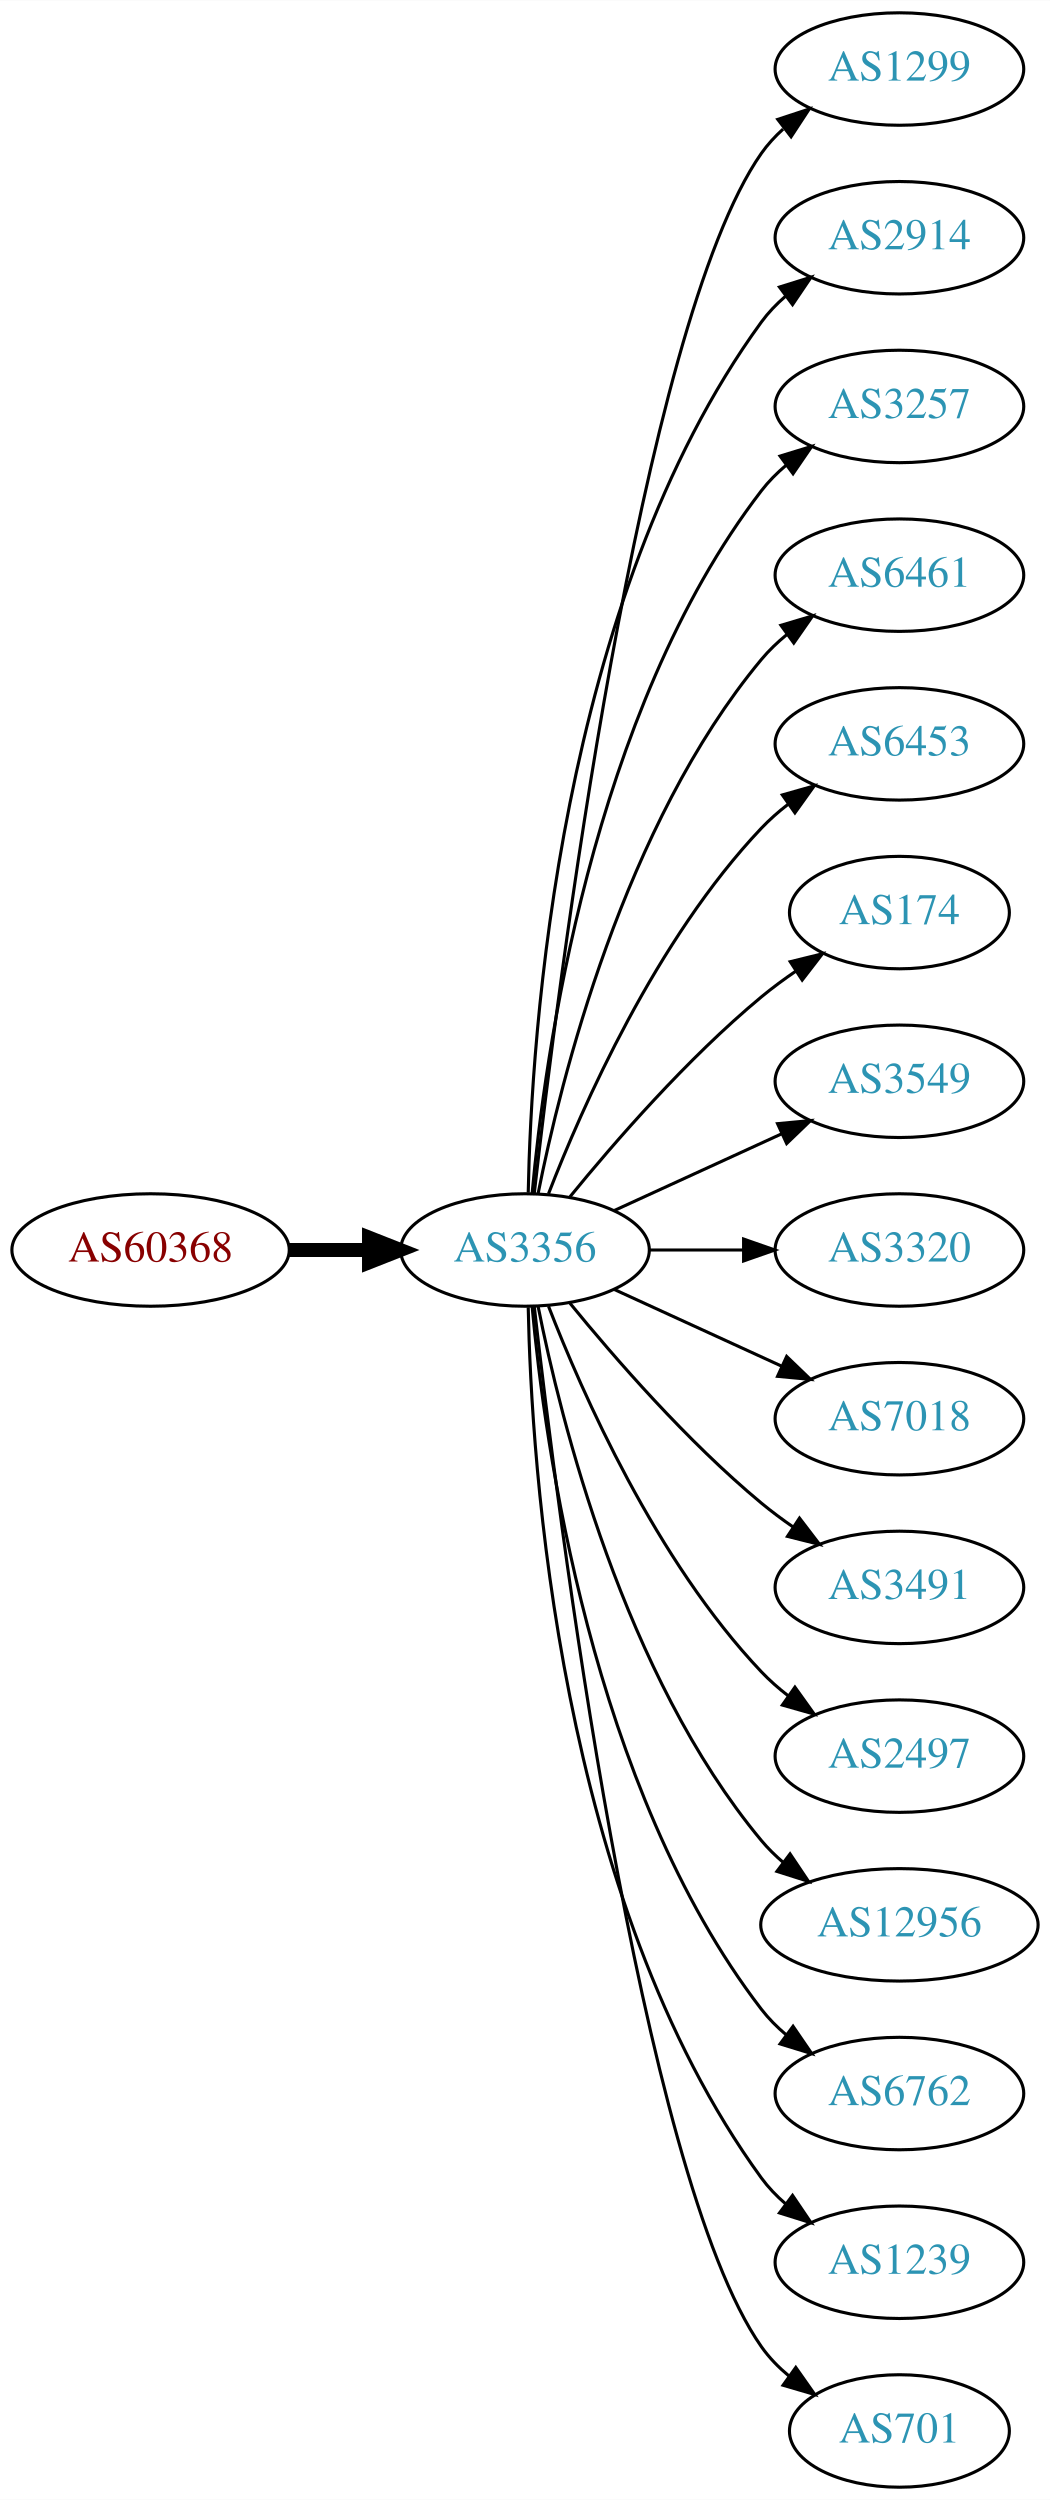
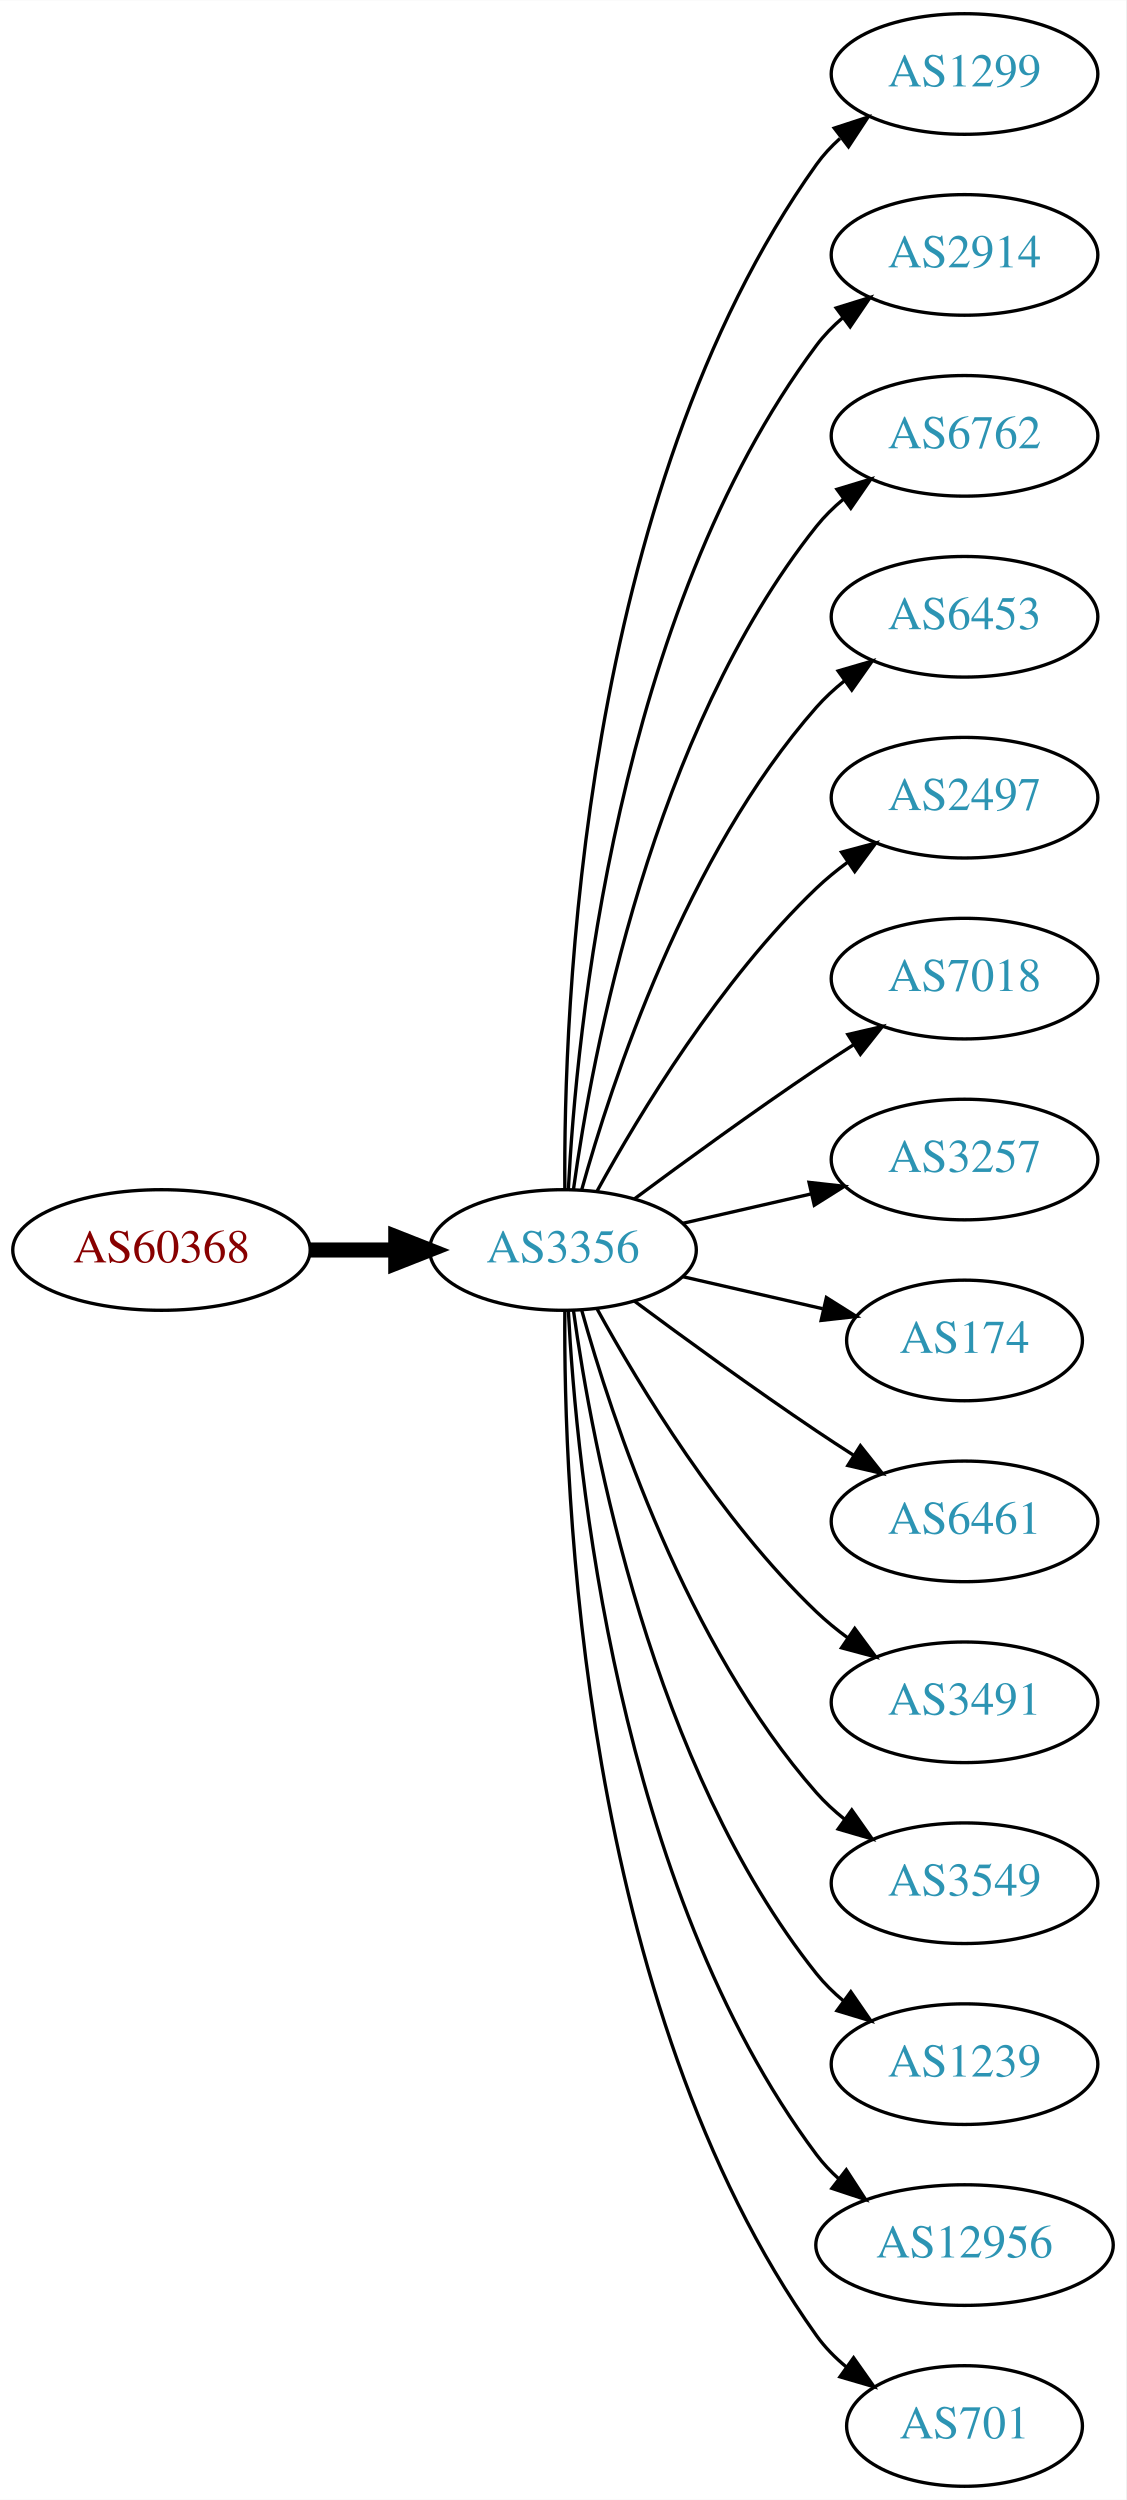
- <svg xmlns="http://www.w3.org/2000/svg" xmlns:xlink="http://www.w3.org/1999/xlink" width="336pt" height="800pt" viewBox="0.00 0.00 336.08 800.00">
-   <g id="graph0" class="graph" transform="scale(1 1) rotate(0) translate(4 796)">
-     <polygon fill="white" stroke="none" points="-4,4 -4,-796 332.077,-796 332.077,4 -4,4" />
+ <svg xmlns="http://www.w3.org/2000/svg" xmlns:xlink="http://www.w3.org/1999/xlink" width="336pt" height="746pt" viewBox="0.00 0.00 336.08 746.00">
+   <g id="graph0" class="graph" transform="scale(1 1) rotate(0) translate(4 742)">
+     <polygon fill="white" stroke="none" points="-4,4 -4,-742 332.077,-742 332.077,4 -4,4" />
    <g id="node1" class="node">
      <g id="a_node1">
        <a xlink:href="/asn/60368" xlink:title="AS60368 ~ GREENTUBE-AT [AT]">
-           <ellipse fill="#ffffff" stroke="black" cx="44.196" cy="-396" rx="44.393" ry="18" />
-           <text text-anchor="middle" x="44.196" y="-392.3" font-family="Times,serif" font-size="14.00" fill="#880000">AS60368</text>
+           <ellipse fill="#ffffff" stroke="black" cx="44.196" cy="-369" rx="44.393" ry="18" />
+           <text text-anchor="middle" x="44.196" y="-365.3" font-family="Times,serif" font-size="14.00" fill="#880000">AS60368</text>
        </a>
      </g>
    </g>
    <g id="node2" class="node">
      <g id="a_node2">
        <a xlink:href="/asn/3356" xlink:title="AS3356 ~ Level 3 Parent, LLC [US]">
-           <ellipse fill="#ffffff" stroke="black" cx="164.039" cy="-396" rx="39.794" ry="18" />
-           <text text-anchor="middle" x="164.039" y="-392.3" font-family="Times,serif" font-size="14.00" fill="#2c94b3">AS3356</text>
+           <ellipse fill="#ffffff" stroke="black" cx="164.039" cy="-369" rx="39.794" ry="18" />
+           <text text-anchor="middle" x="164.039" y="-365.3" font-family="Times,serif" font-size="14.00" fill="#2c94b3">AS3356</text>
        </a>
      </g>
    </g>
    <g id="edge1" class="edge">
-       <path fill="none" stroke="black" stroke-width="4.5" d="M88.407,-396C96.72,-396 105.482,-396 113.965,-396" />
-       <polygon fill="black" stroke="black" stroke-width="4.5" points="114.123,-399.938 124.123,-396 114.123,-392.063 114.123,-399.938" />
+       <path fill="none" stroke="black" stroke-width="4.5" d="M88.407,-369C96.72,-369 105.482,-369 113.965,-369" />
+       <polygon fill="black" stroke="black" stroke-width="4.5" points="114.123,-372.938 124.123,-369 114.123,-365.063 114.123,-372.938" />
    </g>
    <g id="node3" class="node">
      <g id="a_node3">
        <a xlink:href="/asn/1299" xlink:title="AS1299 ~ Telia Carrier [EU]">
-           <ellipse fill="#ffffff" stroke="black" cx="283.881" cy="-774" rx="39.794" ry="18" />
-           <text text-anchor="middle" x="283.881" y="-770.3" font-family="Times,serif" font-size="14.00" fill="#2c94b3">AS1299</text>
+           <ellipse fill="#ffffff" stroke="black" cx="283.881" cy="-720" rx="39.794" ry="18" />
+           <text text-anchor="middle" x="283.881" y="-716.3" font-family="Times,serif" font-size="14.00" fill="#2c94b3">AS1299</text>
        </a>
      </g>
    </g>
    <g id="edge2" class="edge">
-       <path fill="none" stroke="black" d="M167.009,-414.101C174.237,-477.928 200.915,-691.628 239.685,-747 241.663,-749.825 244.041,-752.416 246.652,-754.779" />
-       <polygon fill="black" stroke="black" points="244.945,-757.881 255.01,-761.188 249.204,-752.326 244.945,-757.881" />
+       <path fill="none" stroke="black" d="M164.587,-387.063C164.168,-439.503 169.322,-594.293 239.685,-693 241.687,-695.809 244.082,-698.388 246.703,-700.743" />
+       <polygon fill="black" stroke="black" points="245.007,-703.852 255.079,-707.139 249.255,-698.288 245.007,-703.852" />
    </g>
    <g id="node4" class="node">
      <g id="a_node4">
        <a xlink:href="/asn/2914" xlink:title="AS2914 ~ NTT America, Inc. [US]">
-           <ellipse fill="#ffffff" stroke="black" cx="283.881" cy="-720" rx="39.794" ry="18" />
-           <text text-anchor="middle" x="283.881" y="-716.3" font-family="Times,serif" font-size="14.00" fill="#2c94b3">AS2914</text>
+           <ellipse fill="#ffffff" stroke="black" cx="283.881" cy="-666" rx="39.794" ry="18" />
+           <text text-anchor="middle" x="283.881" y="-662.3" font-family="Times,serif" font-size="14.00" fill="#2c94b3">AS2914</text>
        </a>
      </g>
    </g>
    <g id="edge3" class="edge">
-       <path fill="none" stroke="black" d="M165.071,-414.337C166.044,-464.079 174.763,-603.806 239.685,-693 241.897,-696.039 244.565,-698.813 247.477,-701.326" />
-       <polygon fill="black" stroke="black" points="245.495,-704.214 255.608,-707.373 249.672,-698.597 245.495,-704.214" />
+       <path fill="none" stroke="black" d="M165.63,-387.023C168.007,-433.412 179.925,-558.893 239.685,-639 241.933,-642.013 244.624,-644.769 247.551,-647.272" />
+       <polygon fill="black" stroke="black" points="245.582,-650.169 255.702,-653.303 249.746,-644.542 245.582,-650.169" />
    </g>
    <g id="node5" class="node">
      <g id="a_node5">
-         <a xlink:href="/asn/3257" xlink:title="AS3257 ~ GTT [DE]">
-           <ellipse fill="#ffffff" stroke="black" cx="283.881" cy="-666" rx="39.794" ry="18" />
-           <text text-anchor="middle" x="283.881" y="-662.3" font-family="Times,serif" font-size="14.00" fill="#2c94b3">AS3257</text>
+         <a xlink:href="/asn/6762" xlink:title="AS6762 ~ TELECOM ITALIA SPARKLE S.p.A. [IT]">
+           <ellipse fill="#ffffff" stroke="black" cx="283.881" cy="-612" rx="39.794" ry="18" />
+           <text text-anchor="middle" x="283.881" y="-608.3" font-family="Times,serif" font-size="14.00" fill="#2c94b3">AS6762</text>
        </a>
      </g>
    </g>
    <g id="edge4" class="edge">
-       <path fill="none" stroke="black" d="M166.323,-414.117C170.221,-457.332 185.238,-568.131 239.685,-639 241.975,-641.981 244.695,-644.716 247.639,-647.205" />
-       <polygon fill="black" stroke="black" points="245.686,-650.113 255.816,-653.218 249.833,-644.473 245.686,-650.113" />
+       <path fill="none" stroke="black" d="M167.178,-387.17C172.678,-426.974 190.504,-523.233 239.685,-585 242.026,-587.94 244.781,-590.649 247.747,-593.121" />
+       <polygon fill="black" stroke="black" points="245.812,-596.042 255.953,-599.11 249.939,-590.388 245.812,-596.042" />
    </g>
    <g id="node6" class="node">
      <g id="a_node6">
-         <a xlink:href="/asn/6461" xlink:title="AS6461 ~ Zayo Bandwidth [US]">
-           <ellipse fill="#ffffff" stroke="black" cx="283.881" cy="-612" rx="39.794" ry="18" />
-           <text text-anchor="middle" x="283.881" y="-608.3" font-family="Times,serif" font-size="14.00" fill="#2c94b3">AS6461</text>
-         </a>
-       </g>
-     </g>
-     <g id="edge5" class="edge">
-       <path fill="none" stroke="black" d="M168.237,-414.073C175.401,-450.141 195.675,-532.125 239.685,-585 242.09,-587.889 244.886,-590.563 247.879,-593.013" />
-       <polygon fill="black" stroke="black" points="245.967,-595.95 256.122,-598.973 250.069,-590.277 245.967,-595.95" />
-     </g>
-     <g id="node7" class="node">
-       <g id="a_node7">
        <a xlink:href="/asn/6453" xlink:title="AS6453 ~ TATA COMMUNICATIONS (AMERICA) INC [US]">
          <ellipse fill="#ffffff" stroke="black" cx="283.881" cy="-558" rx="39.794" ry="18" />
          <text text-anchor="middle" x="283.881" y="-554.3" font-family="Times,serif" font-size="14.00" fill="#2c94b3">AS6453</text>
        </a>
      </g>
    </g>
+     <g id="edge5" class="edge">
+       <path fill="none" stroke="black" d="M169.612,-386.946C178.517,-418.995 200.801,-486.842 239.685,-531 242.169,-533.821 245.019,-536.449 248.044,-538.871" />
+       <polygon fill="black" stroke="black" points="246.162,-541.828 256.334,-544.791 250.23,-536.131 246.162,-541.828" />
+     </g>
+     <g id="node7" class="node">
+       <g id="a_node7">
+         <a xlink:href="/asn/2497" xlink:title="AS2497 ~ Internet Initiative Japan Inc. [JP]">
+           <ellipse fill="#ffffff" stroke="black" cx="283.881" cy="-504" rx="39.794" ry="18" />
+           <text text-anchor="middle" x="283.881" y="-500.3" font-family="Times,serif" font-size="14.00" fill="#2c94b3">AS2497</text>
+         </a>
+       </g>
+     </g>
    <g id="edge6" class="edge">
-       <path fill="none" stroke="black" d="M171.562,-413.994C182.312,-441.728 205.969,-495.429 239.685,-531 242.271,-533.728 245.188,-536.294 248.257,-538.677" />
-       <polygon fill="black" stroke="black" points="246.411,-541.658 256.605,-544.543 250.435,-535.93 246.411,-541.658" />
+       <path fill="none" stroke="black" d="M174.28,-386.713C186.825,-409.561 211.002,-449.611 239.685,-477 242.553,-479.739 245.742,-482.347 249.051,-484.785" />
+       <polygon fill="black" stroke="black" points="247.175,-487.742 257.411,-490.477 251.114,-481.956 247.175,-487.742" />
    </g>
    <g id="node8" class="node">
      <g id="a_node8">
-         <a xlink:href="/asn/174" xlink:title="AS174 ~ Cogent Communications [US]">
-           <ellipse fill="#ffffff" stroke="black" cx="283.881" cy="-504" rx="35.194" ry="18" />
-           <text text-anchor="middle" x="283.881" y="-500.3" font-family="Times,serif" font-size="14.00" fill="#2c94b3">AS174</text>
+         <a xlink:href="/asn/7018" xlink:title="AS7018 ~ AT&amp;T Services, Inc. [US]">
+           <ellipse fill="#ffffff" stroke="black" cx="283.881" cy="-450" rx="39.794" ry="18" />
+           <text text-anchor="middle" x="283.881" y="-446.3" font-family="Times,serif" font-size="14.00" fill="#2c94b3">AS7018</text>
        </a>
      </g>
    </g>
    <g id="edge7" class="edge">
-       <path fill="none" stroke="black" d="M178.458,-413.065C192.572,-430.375 215.987,-457.345 239.685,-477 243.148,-479.872 246.941,-482.669 250.795,-485.308" />
-       <polygon fill="black" stroke="black" points="248.938,-488.275 259.228,-490.797 252.757,-482.408 248.938,-488.275" />
+       <path fill="none" stroke="black" d="M185.369,-384.277C200.231,-395.304 220.976,-410.407 239.685,-423 243.234,-425.389 246.984,-427.839 250.733,-430.242" />
+       <polygon fill="black" stroke="black" points="249.059,-433.325 259.381,-435.712 252.801,-427.409 249.059,-433.325" />
    </g>
    <g id="node9" class="node">
      <g id="a_node9">
-         <a xlink:href="/asn/3549" xlink:title="AS3549 ~ Level 3 Parent, LLC [US]">
-           <ellipse fill="#ffffff" stroke="black" cx="283.881" cy="-450" rx="39.794" ry="18" />
-           <text text-anchor="middle" x="283.881" y="-446.3" font-family="Times,serif" font-size="14.00" fill="#2c94b3">AS3549</text>
+         <a xlink:href="/asn/3257" xlink:title="AS3257 ~ GTT [DE]">
+           <ellipse fill="#ffffff" stroke="black" cx="283.881" cy="-396" rx="39.794" ry="18" />
+           <text text-anchor="middle" x="283.881" y="-392.3" font-family="Times,serif" font-size="14.00" fill="#2c94b3">AS3257</text>
        </a>
      </g>
    </g>
    <g id="edge8" class="edge">
-       <path fill="none" stroke="black" d="M192.667,-408.661C208.624,-415.973 228.895,-425.261 246.178,-433.181" />
-       <polygon fill="black" stroke="black" points="244.876,-436.435 255.425,-437.419 247.793,-430.071 244.876,-436.435" />
+       <path fill="none" stroke="black" d="M199.758,-376.955C211.758,-379.704 225.379,-382.825 238.071,-385.733" />
+       <polygon fill="black" stroke="black" points="237.474,-389.187 248.003,-388.009 239.037,-382.364 237.474,-389.187" />
    </g>
    <g id="node10" class="node">
      <g id="a_node10">
-         <a xlink:href="/asn/3320" xlink:title="AS3320 ~ DTAG [DE]">
-           <ellipse fill="#ffffff" stroke="black" cx="283.881" cy="-396" rx="39.794" ry="18" />
-           <text text-anchor="middle" x="283.881" y="-392.3" font-family="Times,serif" font-size="14.00" fill="#2c94b3">AS3320</text>
+         <a xlink:href="/asn/174" xlink:title="AS174 ~ Cogent Communications [US]">
+           <ellipse fill="#ffffff" stroke="black" cx="283.881" cy="-342" rx="35.194" ry="18" />
+           <text text-anchor="middle" x="283.881" y="-338.3" font-family="Times,serif" font-size="14.00" fill="#2c94b3">AS174</text>
        </a>
      </g>
    </g>
    <g id="edge9" class="edge">
-       <path fill="none" stroke="black" d="M203.951,-396C213.505,-396 223.854,-396 233.817,-396" />
-       <polygon fill="black" stroke="black" points="234.009,-399.5 244.009,-396 234.009,-392.5 234.009,-399.5" />
+       <path fill="none" stroke="black" d="M199.758,-361.045C212.85,-358.045 227.873,-354.604 241.513,-351.478" />
+       <polygon fill="black" stroke="black" points="242.655,-354.807 251.621,-349.162 241.091,-347.984 242.655,-354.807" />
    </g>
    <g id="node11" class="node">
      <g id="a_node11">
-         <a xlink:href="/asn/7018" xlink:title="AS7018 ~ AT&amp;T Services, Inc. [US]">
-           <ellipse fill="#ffffff" stroke="black" cx="283.881" cy="-342" rx="39.794" ry="18" />
-           <text text-anchor="middle" x="283.881" y="-338.3" font-family="Times,serif" font-size="14.00" fill="#2c94b3">AS7018</text>
+         <a xlink:href="/asn/6461" xlink:title="AS6461 ~ Zayo Bandwidth [US]">
+           <ellipse fill="#ffffff" stroke="black" cx="283.881" cy="-288" rx="39.794" ry="18" />
+           <text text-anchor="middle" x="283.881" y="-284.3" font-family="Times,serif" font-size="14.00" fill="#2c94b3">AS6461</text>
        </a>
      </g>
    </g>
    <g id="edge10" class="edge">
-       <path fill="none" stroke="black" d="M192.667,-383.339C208.624,-376.027 228.895,-366.739 246.178,-358.819" />
-       <polygon fill="black" stroke="black" points="247.793,-361.929 255.425,-354.581 244.876,-355.565 247.793,-361.929" />
+       <path fill="none" stroke="black" d="M185.369,-353.723C200.231,-342.696 220.976,-327.593 239.685,-315 243.234,-312.611 246.984,-310.161 250.733,-307.758" />
+       <polygon fill="black" stroke="black" points="252.801,-310.591 259.381,-302.288 249.059,-304.675 252.801,-310.591" />
    </g>
    <g id="node12" class="node">
      <g id="a_node12">
        <a xlink:href="/asn/3491" xlink:title="AS3491 ~ PCCW Global, Inc. [US]">
-           <ellipse fill="#ffffff" stroke="black" cx="283.881" cy="-288" rx="39.794" ry="18" />
-           <text text-anchor="middle" x="283.881" y="-284.3" font-family="Times,serif" font-size="14.00" fill="#2c94b3">AS3491</text>
+           <ellipse fill="#ffffff" stroke="black" cx="283.881" cy="-234" rx="39.794" ry="18" />
+           <text text-anchor="middle" x="283.881" y="-230.3" font-family="Times,serif" font-size="14.00" fill="#2c94b3">AS3491</text>
        </a>
      </g>
    </g>
    <g id="edge11" class="edge">
-       <path fill="none" stroke="black" d="M178.458,-378.935C192.572,-361.625 215.987,-334.655 239.685,-315 242.901,-312.332 246.402,-309.73 249.972,-307.259" />
-       <polygon fill="black" stroke="black" points="251.896,-310.183 258.329,-301.764 248.05,-304.334 251.896,-310.183" />
+       <path fill="none" stroke="black" d="M174.28,-351.287C186.825,-328.439 211.002,-288.389 239.685,-261 242.553,-258.261 245.742,-255.653 249.051,-253.215" />
+       <polygon fill="black" stroke="black" points="251.114,-256.044 257.411,-247.523 247.175,-250.258 251.114,-256.044" />
    </g>
    <g id="node13" class="node">
      <g id="a_node13">
-         <a xlink:href="/asn/2497" xlink:title="AS2497 ~ Internet Initiative Japan Inc. [JP]">
-           <ellipse fill="#ffffff" stroke="black" cx="283.881" cy="-234" rx="39.794" ry="18" />
-           <text text-anchor="middle" x="283.881" y="-230.3" font-family="Times,serif" font-size="14.00" fill="#2c94b3">AS2497</text>
+         <a xlink:href="/asn/3549" xlink:title="AS3549 ~ Level 3 Parent, LLC [US]">
+           <ellipse fill="#ffffff" stroke="black" cx="283.881" cy="-180" rx="39.794" ry="18" />
+           <text text-anchor="middle" x="283.881" y="-176.3" font-family="Times,serif" font-size="14.00" fill="#2c94b3">AS3549</text>
        </a>
      </g>
    </g>
    <g id="edge12" class="edge">
-       <path fill="none" stroke="black" d="M171.562,-378.006C182.312,-350.272 205.969,-296.571 239.685,-261 242.271,-258.272 245.188,-255.706 248.257,-253.323" />
-       <polygon fill="black" stroke="black" points="250.435,-256.07 256.605,-247.457 246.411,-250.342 250.435,-256.07" />
+       <path fill="none" stroke="black" d="M169.612,-351.054C178.517,-319.005 200.801,-251.158 239.685,-207 242.169,-204.179 245.019,-201.551 248.044,-199.129" />
+       <polygon fill="black" stroke="black" points="250.23,-201.869 256.334,-193.209 246.162,-196.172 250.23,-201.869" />
    </g>
    <g id="node14" class="node">
      <g id="a_node14">
-         <a xlink:href="/asn/12956" xlink:title="AS12956 ~ TELXIUS [ES]">
-           <ellipse fill="#ffffff" stroke="black" cx="283.881" cy="-180" rx="44.393" ry="18" />
-           <text text-anchor="middle" x="283.881" y="-176.3" font-family="Times,serif" font-size="14.00" fill="#2c94b3">AS12956</text>
+         <a xlink:href="/asn/1239" xlink:title="AS1239 ~ Sprint [US]">
+           <ellipse fill="#ffffff" stroke="black" cx="283.881" cy="-126" rx="39.794" ry="18" />
+           <text text-anchor="middle" x="283.881" y="-122.3" font-family="Times,serif" font-size="14.00" fill="#2c94b3">AS1239</text>
        </a>
      </g>
    </g>
    <g id="edge13" class="edge">
-       <path fill="none" stroke="black" d="M168.237,-377.927C175.401,-341.859 195.675,-259.875 239.685,-207 241.778,-204.485 244.169,-202.133 246.727,-199.949" />
-       <polygon fill="black" stroke="black" points="248.878,-202.711 254.775,-193.909 244.676,-197.113 248.878,-202.711" />
+       <path fill="none" stroke="black" d="M167.178,-350.83C172.678,-311.026 190.504,-214.767 239.685,-153 242.026,-150.06 244.781,-147.351 247.747,-144.879" />
+       <polygon fill="black" stroke="black" points="249.939,-147.612 255.953,-138.89 245.812,-141.958 249.939,-147.612" />
    </g>
    <g id="node15" class="node">
      <g id="a_node15">
-         <a xlink:href="/asn/6762" xlink:title="AS6762 ~ TELECOM ITALIA SPARKLE S.p.A. [IT]">
-           <ellipse fill="#ffffff" stroke="black" cx="283.881" cy="-126" rx="39.794" ry="18" />
-           <text text-anchor="middle" x="283.881" y="-122.3" font-family="Times,serif" font-size="14.00" fill="#2c94b3">AS6762</text>
+         <a xlink:href="/asn/12956" xlink:title="AS12956 ~ TELXIUS [ES]">
+           <ellipse fill="#ffffff" stroke="black" cx="283.881" cy="-72" rx="44.393" ry="18" />
+           <text text-anchor="middle" x="283.881" y="-68.3" font-family="Times,serif" font-size="14.00" fill="#2c94b3">AS12956</text>
        </a>
      </g>
    </g>
    <g id="edge14" class="edge">
-       <path fill="none" stroke="black" d="M166.323,-377.883C170.221,-334.668 185.238,-223.869 239.685,-153 241.975,-150.019 244.695,-147.284 247.639,-144.795" />
-       <polygon fill="black" stroke="black" points="249.833,-147.527 255.816,-138.782 245.686,-141.887 249.833,-147.527" />
+       <path fill="none" stroke="black" d="M165.63,-350.977C168.007,-304.588 179.925,-179.107 239.685,-99 241.642,-96.377 243.935,-93.949 246.427,-91.713" />
+       <polygon fill="black" stroke="black" points="248.588,-94.466 254.36,-85.582 244.307,-88.928 248.588,-94.466" />
    </g>
    <g id="node16" class="node">
      <g id="a_node16">
-         <a xlink:href="/asn/1239" xlink:title="AS1239 ~ Sprint [US]">
-           <ellipse fill="#ffffff" stroke="black" cx="283.881" cy="-72" rx="39.794" ry="18" />
-           <text text-anchor="middle" x="283.881" y="-68.3" font-family="Times,serif" font-size="14.00" fill="#2c94b3">AS1239</text>
-         </a>
-       </g>
-     </g>
-     <g id="edge15" class="edge">
-       <path fill="none" stroke="black" d="M165.071,-377.663C166.044,-327.921 174.763,-188.194 239.685,-99 241.897,-95.961 244.565,-93.187 247.477,-90.674" />
-       <polygon fill="black" stroke="black" points="249.672,-93.403 255.608,-84.627 245.495,-87.786 249.672,-93.403" />
-     </g>
-     <g id="node17" class="node">
-       <g id="a_node17">
        <a xlink:href="/asn/701" xlink:title="AS701 ~ UUNET [US]">
          <ellipse fill="#ffffff" stroke="black" cx="283.881" cy="-18" rx="35.194" ry="18" />
          <text text-anchor="middle" x="283.881" y="-14.3" font-family="Times,serif" font-size="14.00" fill="#2c94b3">AS701</text>
        </a>
      </g>
    </g>
-     <g id="edge16" class="edge">
-       <path fill="none" stroke="black" d="M167.009,-377.899C174.237,-314.072 200.915,-100.372 239.685,-45 242.139,-41.495 245.208,-38.351 248.572,-35.556" />
-       <polygon fill="black" stroke="black" points="250.71,-38.33 256.805,-29.664 246.636,-32.638 250.71,-38.33" />
+     <g id="edge15" class="edge">
+       <path fill="none" stroke="black" d="M164.587,-350.937C164.168,-298.497 169.322,-143.707 239.685,-45 242.168,-41.516 245.256,-38.385 248.63,-35.598" />
+       <polygon fill="black" stroke="black" points="250.769,-38.371 256.875,-29.713 246.702,-32.673 250.769,-38.371" />
    </g>
  </g>
</svg>
